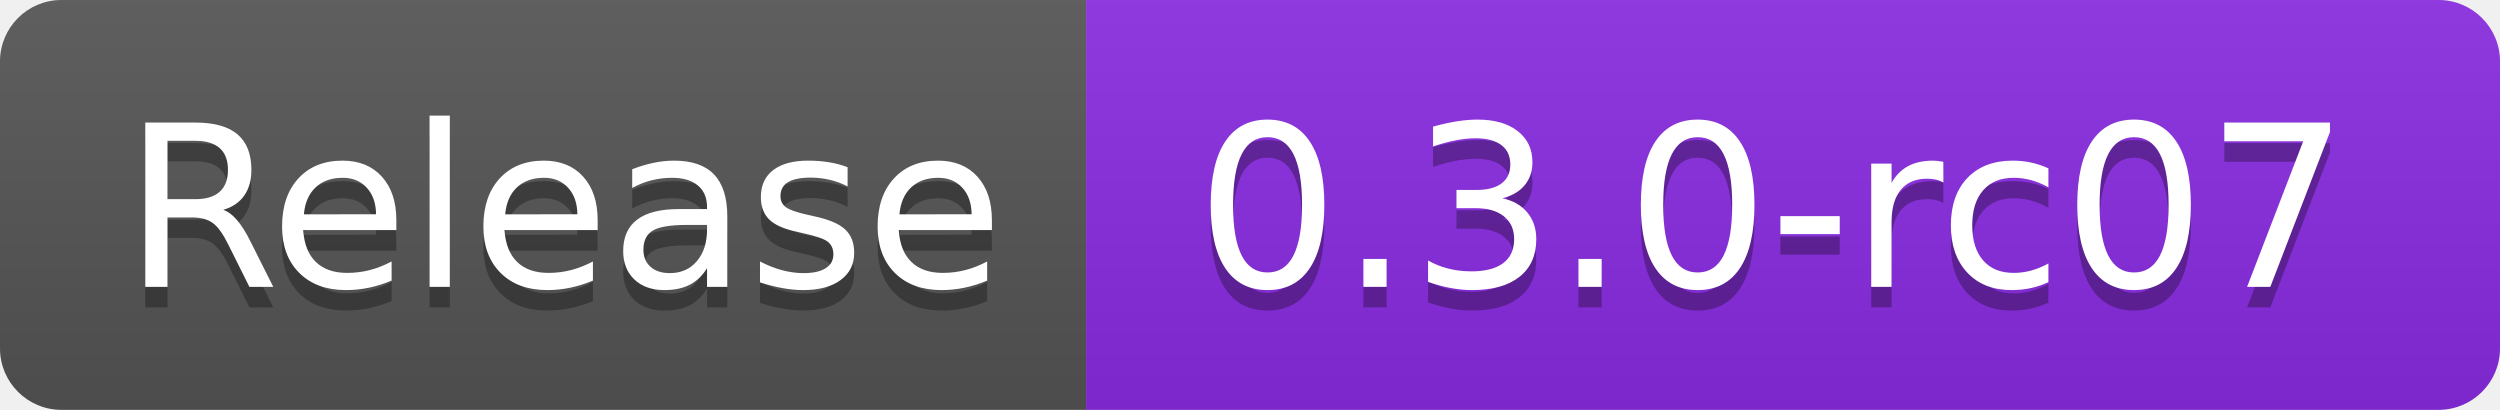
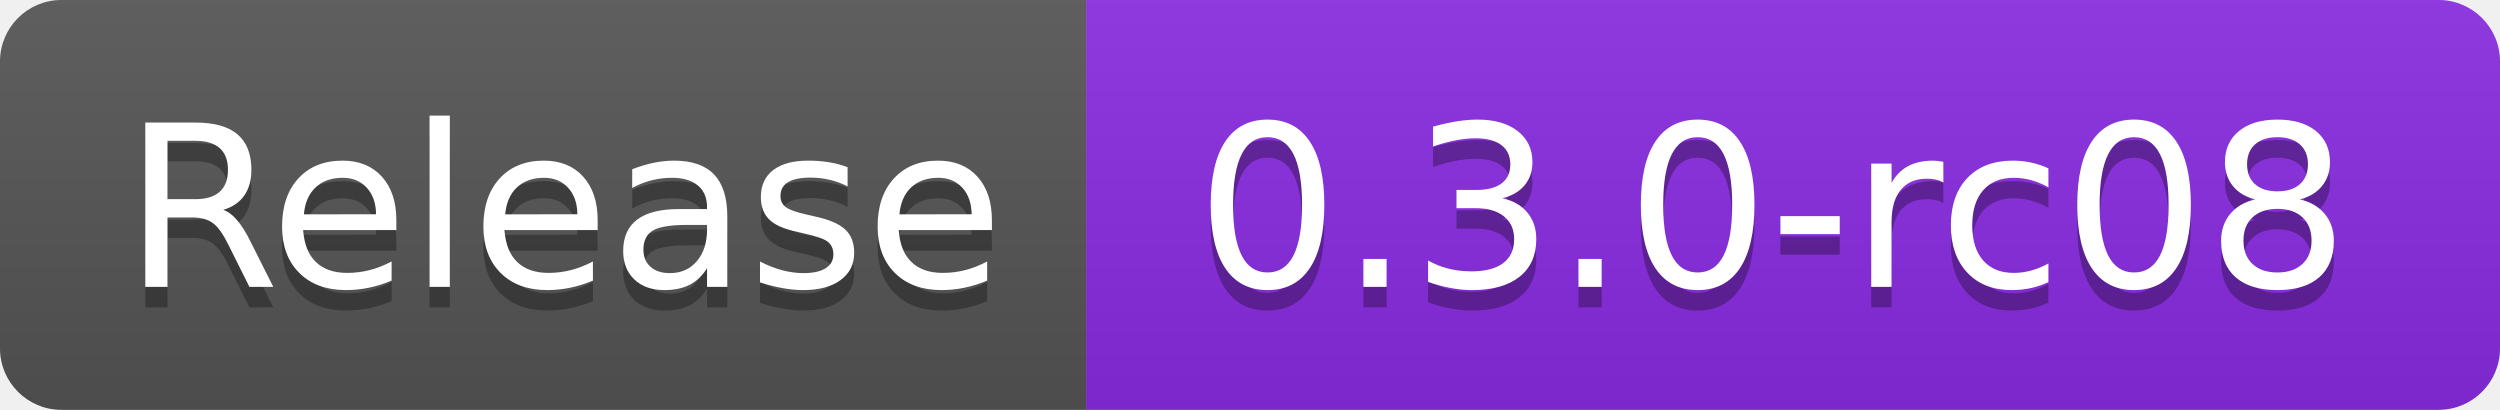
- <svg xmlns="http://www.w3.org/2000/svg" width="122" height="20" role="img" aria-label="Release: 0.3.0-rc07">
+ <svg xmlns="http://www.w3.org/2000/svg" width="122" height="20" role="img" aria-label="Release: 0.3.0-rc08">
  <linearGradient id="s" x2="0" y2="100%">
    <stop offset="0" stop-color="#bbb" stop-opacity=".1" />
    <stop offset="1" stop-opacity=".1" />
  </linearGradient>
  <clipPath id="r">
    <rect width="122" height="20" rx="3" fill="#fff" />
  </clipPath>
  <g clip-path="url(#r)">
    <rect width="53" height="20" fill="#555" />
    <rect x="53" width="69" height="20" fill="blueviolet" />
    <rect width="122" height="20" fill="url(#s)" />
  </g>
  <g fill="#fff" text-anchor="middle" font-family="Verdana,Geneva,DejaVu Sans,sans-serif" text-rendering="geometricPrecision" font-size="110">
    <text aria-hidden="true" x="275" y="150" fill="#010101" fill-opacity=".3" transform="scale(.1)" textLength="430">Release</text>
    <text x="275" y="140" transform="scale(.1)" fill="#fff" textLength="430">Release</text>
-     <text aria-hidden="true" x="865" y="150" fill="#010101" fill-opacity=".3" transform="scale(.1)" textLength="590">0.3.0-rc07</text>
-     <text x="865" y="140" transform="scale(.1)" fill="#fff" textLength="590">0.3.0-rc07</text>
+     <text aria-hidden="true" x="865" y="150" fill="#010101" fill-opacity=".3" transform="scale(.1)" textLength="590">0.3.0-rc08</text>
+     <text x="865" y="140" transform="scale(.1)" fill="#fff" textLength="590">0.3.0-rc08</text>
  </g>
</svg>
